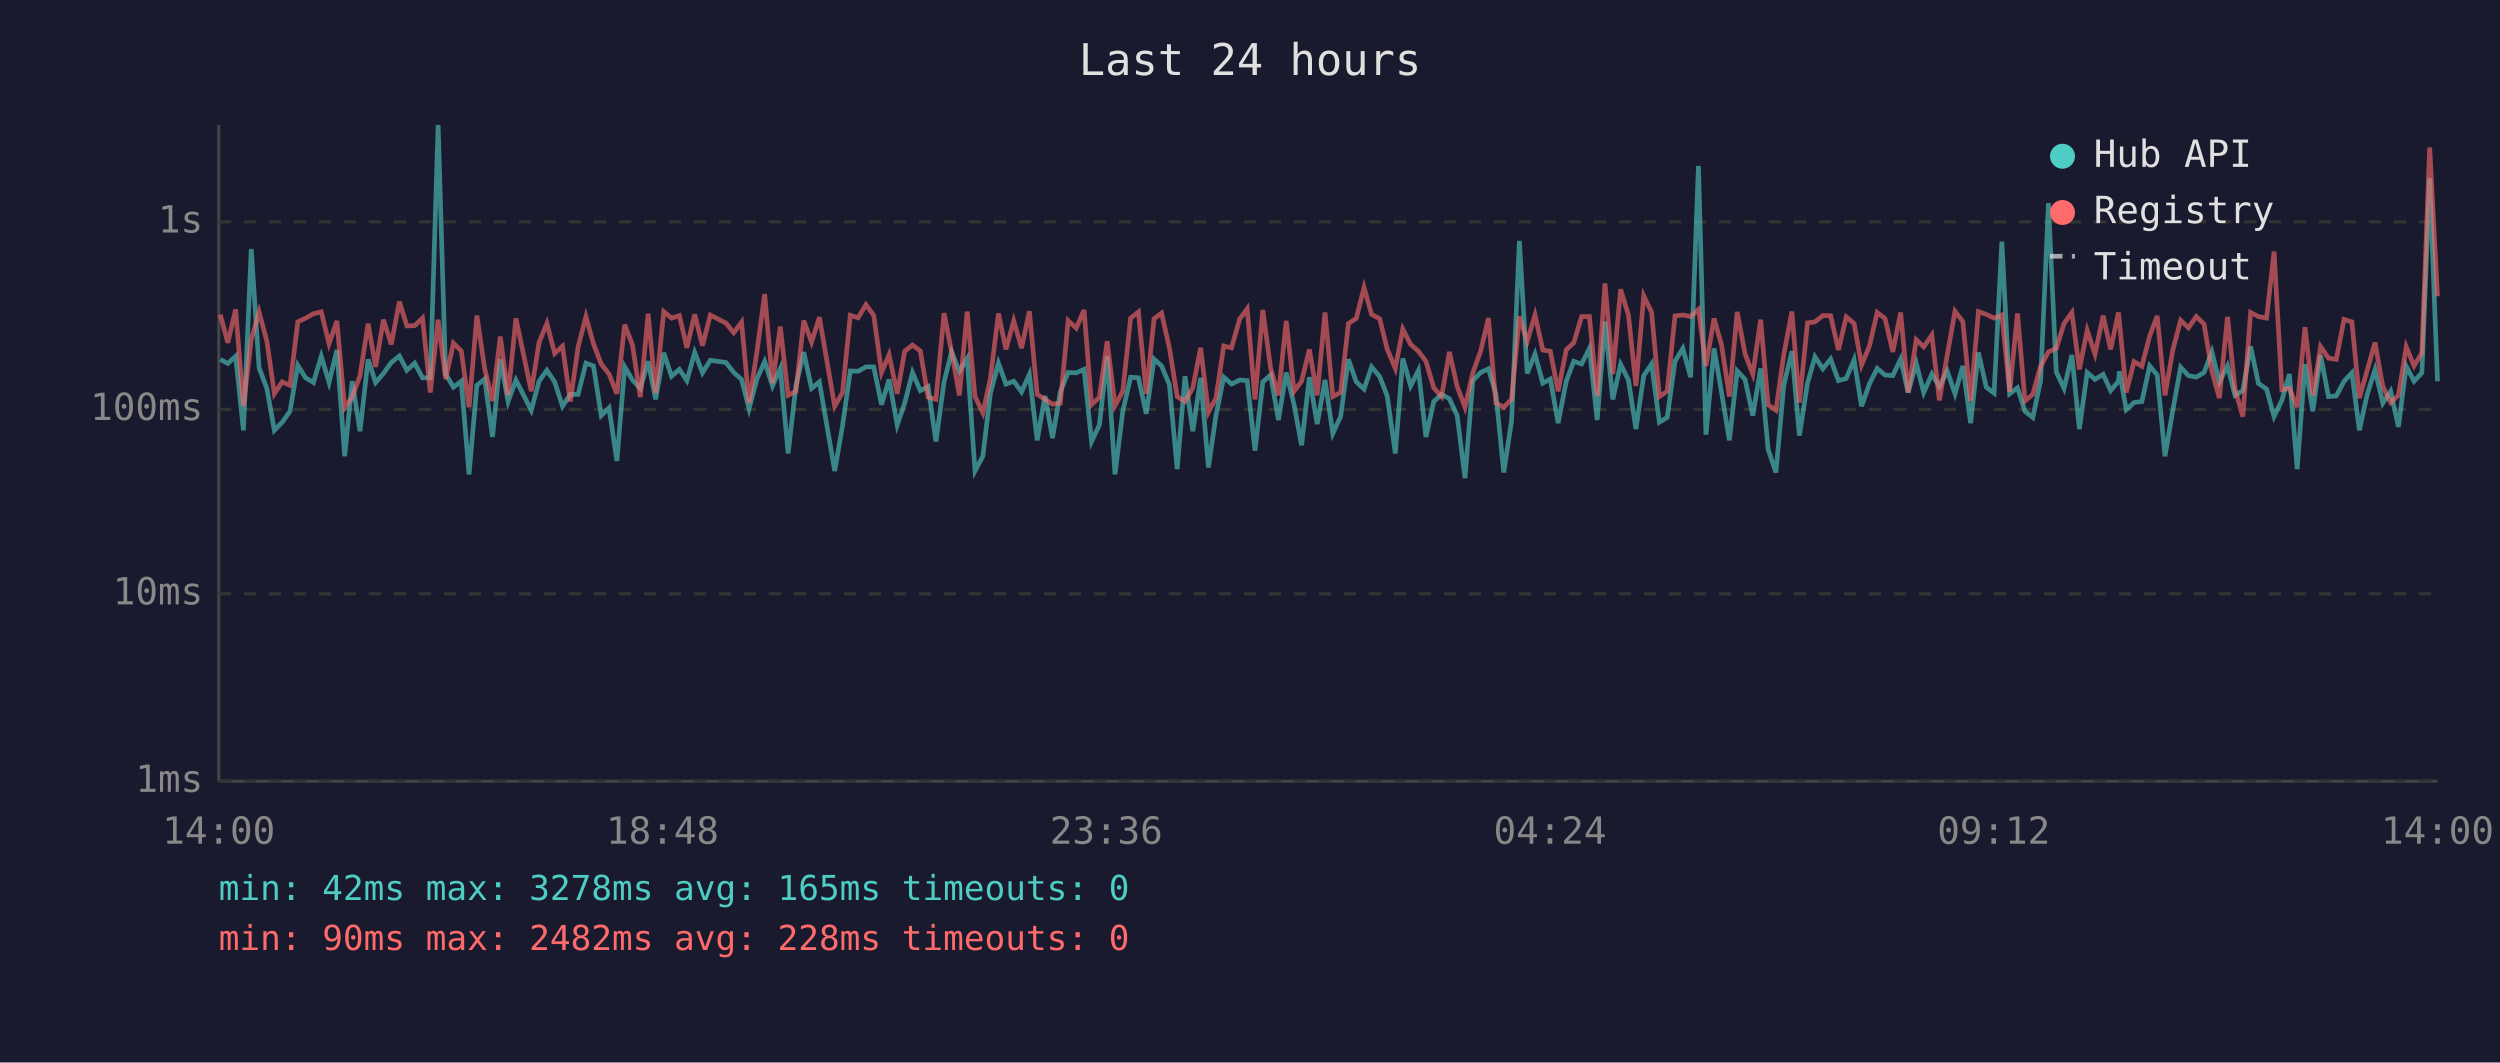
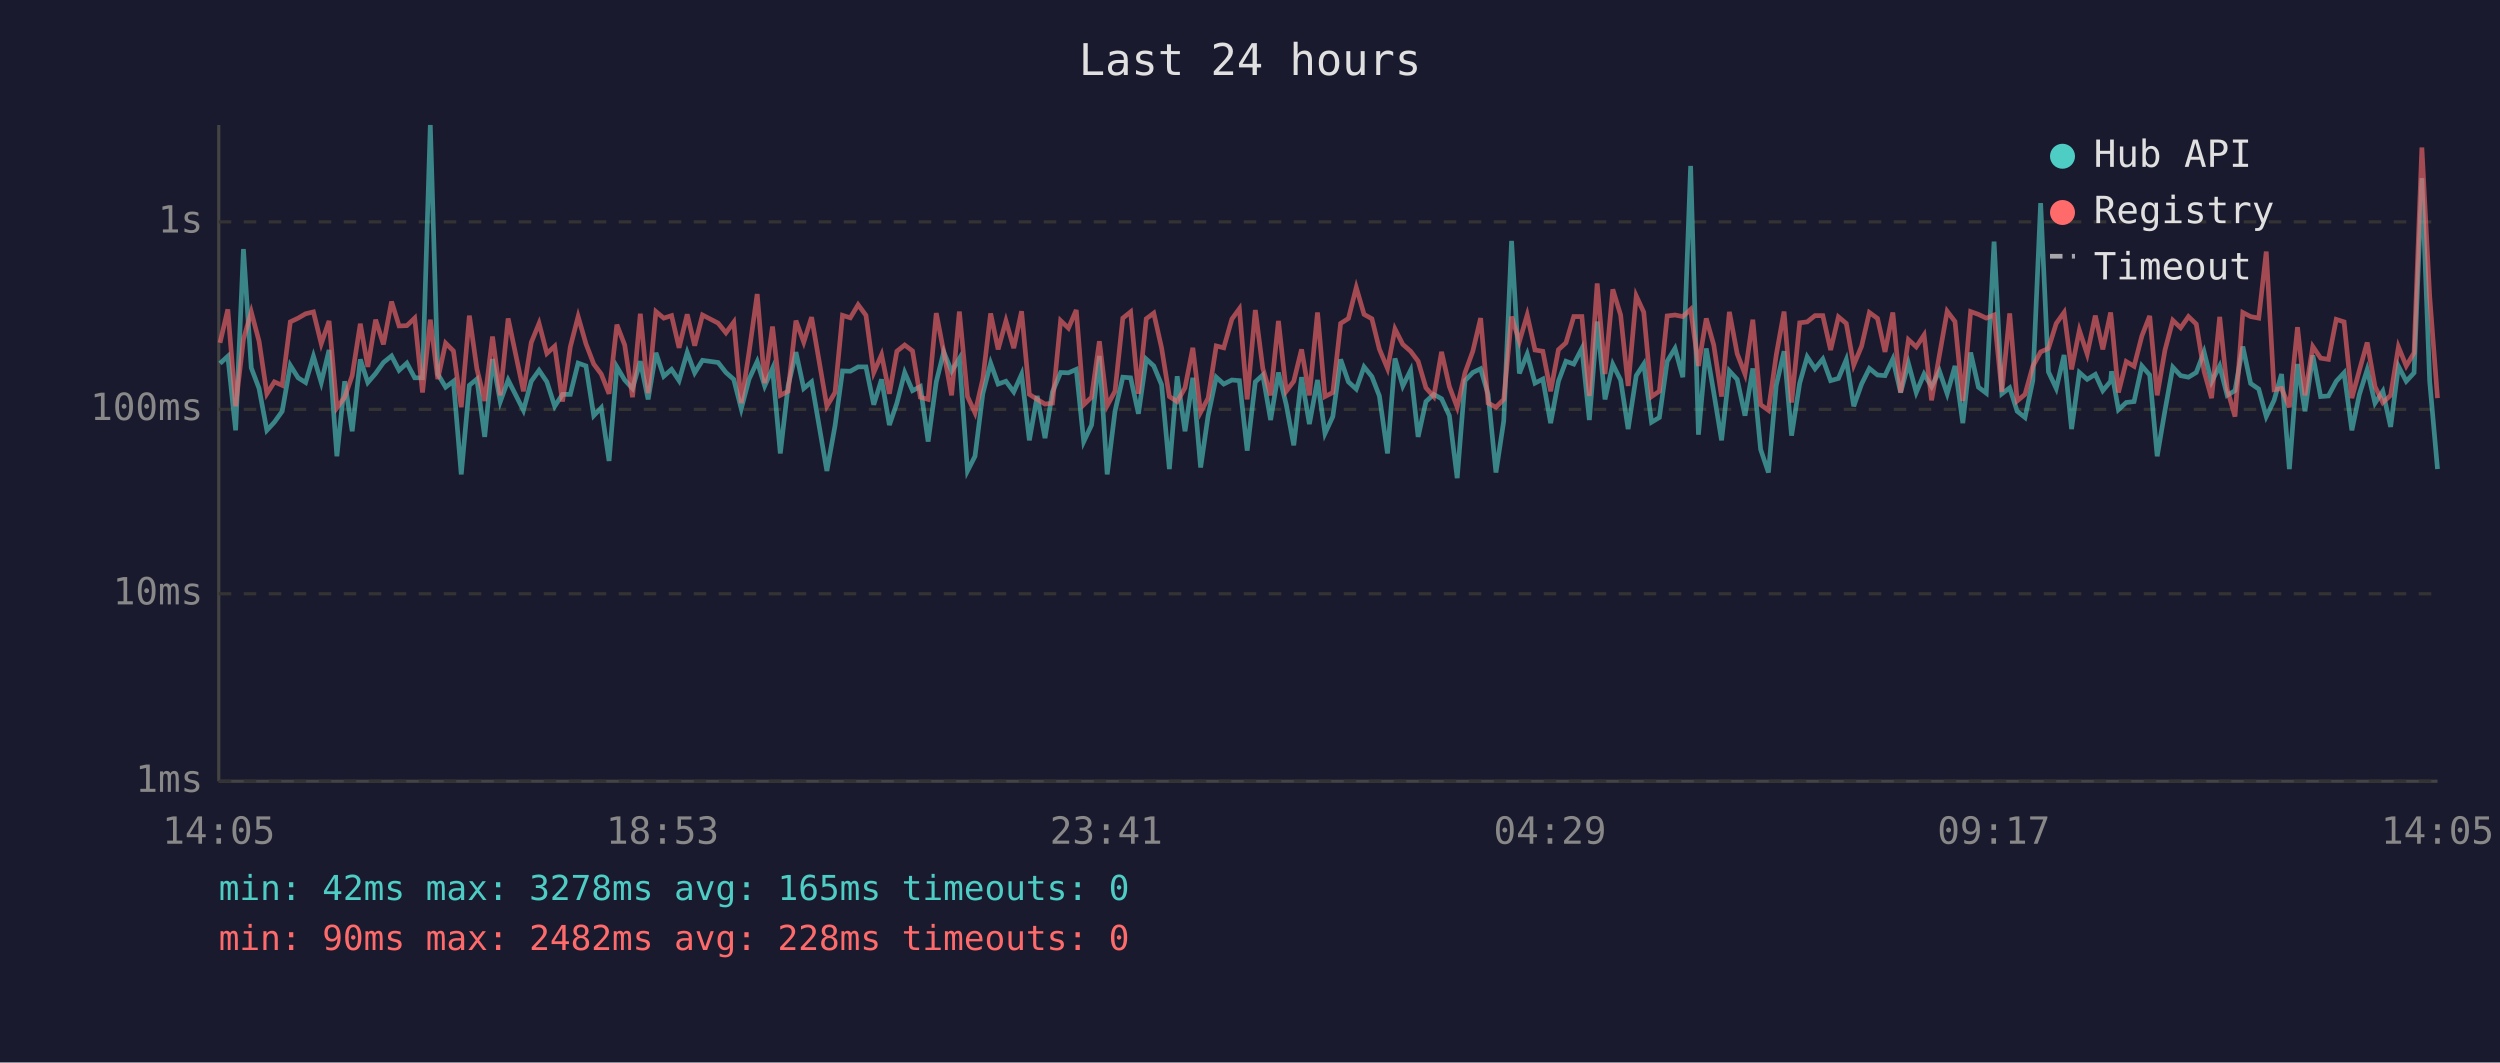
<svg xmlns="http://www.w3.org/2000/svg" viewBox="0 0 800 340" font-family="monospace" font-size="12">
  <rect width="800" height="340" fill="#1a1a2e" />
  <text x="400" y="24" fill="#e0e0e0" font-size="14" text-anchor="middle">Last 24 hours</text>
  <line x1="70" y1="40" x2="70" y2="250" stroke="#444" stroke-width="1" />
  <line x1="70" y1="250" x2="780" y2="250" stroke="#444" stroke-width="1" />
  <line x1="70" y1="250" x2="780" y2="250" stroke="#333" stroke-width="1" stroke-dasharray="4" />
  <text x="65" y="250" fill="#888" text-anchor="end" dominant-baseline="middle">1ms</text>
  <line x1="70" y1="190" x2="780" y2="190" stroke="#333" stroke-width="1" stroke-dasharray="4" />
  <text x="65" y="190" fill="#888" text-anchor="end" dominant-baseline="middle">10ms</text>
  <line x1="70" y1="131" x2="780" y2="131" stroke="#333" stroke-width="1" stroke-dasharray="4" />
  <text x="65" y="131" fill="#888" text-anchor="end" dominant-baseline="middle">100ms</text>
  <line x1="70" y1="71" x2="780" y2="71" stroke="#333" stroke-width="1" stroke-dasharray="4" />
  <text x="65" y="71" fill="#888" text-anchor="end" dominant-baseline="middle">1s</text>
-   <text x="70" y="270" fill="#888" text-anchor="middle">14:00</text>
-   <text x="212" y="270" fill="#888" text-anchor="middle">18:48</text>
-   <text x="354" y="270" fill="#888" text-anchor="middle">23:36</text>
-   <text x="496" y="270" fill="#888" text-anchor="middle">04:24</text>
-   <text x="638" y="270" fill="#888" text-anchor="middle">09:12</text>
-   <text x="780" y="270" fill="#888" text-anchor="middle">14:00</text>
-   <polyline points="70.5,115.0 72.9,116.3 75.4,114.0 77.9,137.7 80.4,79.7 82.9,117.7 85.4,124.3 87.8,137.7 90.3,135.1 92.8,131.6 95.3,116.9 97.8,120.9 100.3,122.4 102.8,114.0 105.3,122.4 107.8,112.0 110.3,146.0 112.7,122.0 115.2,138.0 117.8,115.0 120.2,122.4 122.7,119.5 125.2,116.0 127.8,113.9 130.2,118.5 132.7,116.2 135.2,120.9 137.7,120.9 140.2,40.0 142.6,119.7 145.1,123.9 147.6,122.0 150.1,151.8 152.6,123.3 155.1,121.3 157.6,139.8 160.1,114.9 162.6,128.5 165.1,121.6 170.0,131.3 172.5,122.0 175.0,118.5 177.5,122.2 180.0,130.0 182.5,126.2 185.0,126.2 187.5,116.2 189.9,117.1 192.4,133.0 194.9,130.5 197.4,147.5 199.9,117.4 202.4,121.6 204.9,124.3 207.4,115.6 209.8,127.8 212.4,112.9 214.9,120.4 217.4,118.2 219.8,121.8 222.3,112.8 224.8,119.3 227.3,115.3 232.3,116.0 234.8,119.2 237.3,121.4 239.7,130.8 242.2,121.3 244.7,115.7 247.2,123.5 249.7,117.9 252.2,145.1 254.7,123.5 257.2,112.7 259.7,124.3 262.2,122.2 267.1,150.7 269.6,136.3 272.1,118.7 274.6,118.8 277.1,117.4 279.6,117.4 282.1,129.5 284.5,121.4 287.1,136.0 289.5,129.0 292.0,119.2 294.5,125.0 297.0,123.7 299.5,141.3 302.1,122.2 304.5,112.6 307.0,118.8 309.5,114.7 312.0,150.7 314.5,146.0 316.9,126.0 319.5,116.2 321.9,122.9 324.4,122.0 326.9,125.4 329.4,119.8 331.9,140.9 334.4,126.7 336.8,140.2 339.3,125.4 341.8,119.2 344.4,119.3 346.9,118.2 349.3,141.3 351.8,136.0 354.3,113.9 356.8,151.8 359.3,131.6 361.8,120.7 364.3,120.9 366.8,132.4 369.3,114.9 371.7,117.1 374.2,123.1 376.7,150.1 379.2,120.4 381.7,138.0 384.2,120.9 386.7,149.6 389.1,133.0 391.6,120.7 394.1,122.9 396.7,121.6 399.1,121.8 401.6,144.2 404.1,122.2 406.6,120.0 409.1,134.4 411.6,119.2 414.1,129.5 416.5,142.5 419.0,120.7 421.5,135.7 424.0,121.6 426.5,138.7 429.0,133.3 431.5,115.0 434.0,122.2 436.5,124.5 438.9,117.4 441.5,120.5 443.9,126.7 446.5,145.1 448.9,114.7 451.4,123.5 453.9,118.5 456.3,139.8 458.8,128.5 461.3,126.2 463.8,127.6 466.3,133.0 468.8,153.0 471.3,121.8 473.8,119.2 476.3,118.0 478.7,126.2 481.2,151.2 483.7,134.7 486.2,77.1 488.7,119.5 491.2,113.3 493.7,122.6 496.1,121.3 498.6,135.4 501.2,122.0 503.6,115.6 506.1,116.5 508.6,111.5 511.1,134.4 513.6,102.9 516.1,127.8 518.6,116.6 521.1,121.6 523.5,137.3 526.0,120.2 528.5,116.5 531.0,135.1 533.5,133.6 536.0,115.6 538.5,111.5 541.0,120.7 543.5,53.1 545.9,139.1 548.5,111.5 550.9,125.6 553.4,140.9 555.9,118.7 558.4,121.4 560.9,133.0 563.4,117.9 565.8,143.8 568.3,151.2 570.8,123.3 573.4,112.4 575.8,139.4 578.4,122.6 580.8,114.2 583.3,118.0 585.8,114.9 588.3,121.8 590.8,121.1 593.3,115.1 595.7,130.0 598.2,122.9 600.7,117.9 603.2,120.0 605.7,120.2 608.2,114.9 610.6,125.6 613.2,116.3 615.6,125.6 618.2,119.7 620.6,123.7 623.1,118.7 625.6,126.0 628.1,117.1 630.6,135.4 633.1,112.8 635.6,123.9 638.1,125.8 640.6,77.3 643.1,126.0 645.6,124.1 648.0,131.6 650.5,133.6 653.0,121.8 655.5,65.0 658.0,119.0 660.5,124.3 663.0,113.6 665.4,137.3 667.9,119.2 670.4,121.4 673.0,119.8 675.4,125.0 677.9,122.0 678.2,118.8 680.4,131.1 682.9,128.8 685.4,128.5 687.9,117.1 690.3,120.0 692.8,146.0 695.3,131.3 697.8,117.5 700.3,120.2 702.8,120.7 705.3,119.2 707.8,112.6 710.2,122.2 712.8,117.1 715.2,126.5 717.7,125.0 720.2,110.9 722.7,122.7 725.3,124.5 727.7,133.3 730.2,128.1 732.6,119.7 735.1,150.1 737.6,116.5 740.1,131.6 742.6,113.7 745.1,126.9 747.6,126.7 750.1,122.0 752.6,119.3 755.0,137.7 757.5,126.2 760.0,118.3 762.5,129.0 765.0,125.2 767.5,136.6 770.0,117.2 772.5,122.0 775.0,119.3 777.5,57.0 780.0,122.0" fill="none" stroke="#4ecdc4" stroke-width="1.5" opacity="0.6" />
-   <polyline points="70.5,100.7 72.9,109.7 75.4,99.0 77.9,130.0 80.4,108.6 82.9,99.8 85.4,109.2 87.8,126.0 90.3,122.2 92.8,123.3 95.3,103.0 97.8,101.8 100.3,100.4 102.8,99.8 105.3,110.0 107.8,102.7 110.3,130.5 112.7,127.1 115.2,120.2 117.8,103.6 120.2,117.4 122.7,102.3 125.2,110.2 127.8,96.5 130.2,104.3 132.7,104.2 135.2,101.8 137.7,125.6 140.2,102.3 142.6,121.3 145.1,109.8 147.6,112.3 150.1,130.3 152.6,101.0 155.1,118.0 157.6,128.3 160.1,107.7 162.6,126.5 165.1,101.9 170.0,125.2 172.5,109.6 175.0,103.5 177.5,113.1 180.0,110.8 182.5,128.5 185.0,111.0 187.5,101.3 189.9,110.0 192.4,116.5 194.9,119.7 197.4,126.0 199.9,103.9 202.4,110.4 204.9,127.1 207.4,100.4 209.8,125.8 212.4,99.7 214.9,101.8 217.4,101.0 219.8,111.3 222.3,100.6 224.8,110.6 227.3,100.8 232.3,103.4 234.8,106.5 237.3,103.1 239.7,129.0 242.2,112.7 244.7,94.1 247.2,122.6 249.7,104.5 252.2,126.5 254.7,125.2 257.2,102.6 259.7,109.5 262.2,101.5 267.1,130.0 269.6,125.6 272.1,100.9 274.6,101.7 277.1,97.5 279.6,100.9 282.1,119.2 284.5,113.5 287.1,126.0 289.5,112.4 292.0,110.4 294.5,112.3 297.0,127.1 299.5,127.8 302.1,100.2 304.5,112.6 307.0,126.5 309.5,99.7 312.0,126.9 314.5,132.1 316.9,121.3 319.5,100.3 321.9,111.8 324.4,102.7 326.9,111.4 329.4,99.6 331.9,126.2 334.4,127.8 336.8,129.3 339.3,129.0 341.8,102.6 344.4,105.0 346.9,99.2 349.3,129.5 351.8,127.1 354.3,109.2 356.8,129.8 359.3,125.2 361.8,101.8 364.3,99.8 366.8,126.0 369.3,102.0 371.7,100.2 374.2,111.3 376.7,126.9 379.2,128.5 381.7,124.1 384.2,111.3 386.7,131.9 389.1,127.4 391.6,110.7 394.1,111.3 396.7,102.1 399.1,98.8 401.6,127.8 404.1,99.2 406.6,117.9 409.1,126.5 411.6,102.7 414.1,125.2 416.5,122.0 419.0,111.8 421.5,126.5 424.0,100.0 426.5,126.9 429.0,125.6 431.5,103.5 434.0,101.9 436.5,92.0 438.9,100.6 441.5,102.0 443.9,111.7 446.5,117.9 448.9,105.3 451.4,110.2 453.9,112.4 456.3,115.6 458.8,124.1 461.3,126.9 463.8,112.6 466.3,123.7 468.8,130.3 471.3,119.3 473.8,112.4 476.3,101.8 478.7,129.0 481.2,130.3 483.7,127.8 486.2,101.3 488.7,109.3 491.2,100.8 493.7,112.0 496.1,112.4 498.6,125.2 501.2,111.9 503.6,109.7 506.1,101.3 508.6,101.3 511.1,126.7 513.6,90.7 516.1,119.7 518.6,92.6 521.1,100.8 523.5,123.5 526.0,94.7 528.5,99.9 531.0,126.9 533.5,125.2 536.0,101.1 538.5,100.8 541.0,101.3 543.5,99.0 545.9,117.1 548.5,101.9 550.9,110.4 553.4,126.9 555.9,99.8 558.4,113.2 560.9,119.7 563.4,102.3 565.8,129.5 568.3,131.3 570.8,113.6 573.4,99.7 575.8,128.8 578.4,103.3 580.8,103.0 583.3,101.0 585.8,101.0 588.3,112.0 590.8,101.4 593.3,103.5 595.7,116.8 598.2,110.8 600.7,100.0 603.2,101.9 605.7,112.6 608.2,100.0 610.6,125.6 613.2,108.7 615.6,111.0 618.2,107.2 620.6,128.1 623.1,113.7 625.6,99.6 628.1,102.9 630.6,128.3 633.1,99.7 635.6,100.6 638.1,101.8 640.6,100.8 643.1,125.4 645.6,100.3 648.0,128.3 650.5,126.2 653.0,117.2 655.5,112.6 658.0,111.5 660.5,103.5 663.0,100.0 665.4,118.2 667.9,105.7 670.4,113.3 673.0,101.0 675.4,111.8 677.9,100.0 678.2,102.7 680.4,125.6 682.9,115.7 685.4,117.2 687.9,107.5 690.3,101.1 692.8,126.5 695.3,112.0 697.8,102.5 700.3,104.9 702.8,101.3 705.3,103.7 707.8,118.8 710.2,127.4 712.8,101.4 715.2,124.5 717.7,133.3 720.2,100.0 722.7,101.3 725.3,101.8 727.7,80.5 730.2,124.7 732.6,124.3 735.1,130.3 737.6,104.7 740.1,126.5 742.6,110.9 745.1,114.6 747.6,115.0 750.1,102.2 752.6,103.0 755.0,127.4 757.5,118.5 760.0,109.6 762.5,123.7 765.0,128.8 767.5,126.5 770.0,111.0 772.5,117.1 775.0,112.9 777.5,47.2 780.0,94.8" fill="none" stroke="#ff6b6b" stroke-width="1.5" opacity="0.6" />
+   <text x="70" y="270" fill="#888" text-anchor="middle">14:05</text>
+   <text x="212" y="270" fill="#888" text-anchor="middle">18:53</text>
+   <text x="354" y="270" fill="#888" text-anchor="middle">23:41</text>
+   <text x="496" y="270" fill="#888" text-anchor="middle">04:29</text>
+   <text x="638" y="270" fill="#888" text-anchor="middle">09:17</text>
+   <text x="780" y="270" fill="#888" text-anchor="middle">14:05</text>
+   <polyline points="70.4,116.3 72.9,114.0 75.4,137.7 77.9,79.7 80.4,117.7 82.9,124.3 85.4,137.7 87.8,135.1 90.3,131.6 92.9,116.9 95.4,120.9 97.8,122.4 100.3,114.0 102.8,122.4 105.3,112.0 107.8,146.0 110.3,122.0 112.7,138.0 115.3,115.0 117.7,122.4 120.2,119.5 122.7,116.0 125.3,113.9 127.7,118.5 130.2,116.2 132.7,120.9 135.2,120.9 137.7,40.0 140.1,119.7 142.6,123.9 145.1,122.0 147.6,151.8 150.2,123.3 152.6,121.3 155.1,139.8 157.6,114.9 160.1,128.5 162.6,121.6 167.5,131.3 170.0,122.0 172.5,118.5 175.0,122.2 177.5,130.0 180.0,126.2 182.5,126.2 185.0,116.2 187.5,117.1 190.0,133.0 192.4,130.5 194.9,147.5 197.4,117.4 199.9,121.6 202.4,124.3 204.9,115.6 207.4,127.8 209.9,112.9 212.4,120.4 214.9,118.2 217.3,121.8 219.9,112.8 222.3,119.3 224.8,115.3 229.8,116.0 232.3,119.2 234.8,121.4 237.2,130.8 239.7,121.3 242.3,115.7 244.7,123.5 247.2,117.9 249.7,145.1 252.2,123.5 254.7,112.7 257.2,124.3 259.7,122.2 264.6,150.7 267.2,136.3 269.6,118.7 272.1,118.8 274.6,117.4 277.1,117.4 279.6,129.5 282.1,121.4 284.6,136.0 287.0,129.0 289.5,119.2 292.0,125.0 294.5,123.7 297.0,141.3 299.6,122.2 302.0,112.6 304.5,118.8 307.0,114.7 309.6,150.7 312.0,146.0 314.5,126.0 317.0,116.2 319.4,122.9 321.9,122.0 324.4,125.4 326.9,119.8 329.4,140.9 331.9,126.7 334.4,140.2 336.8,125.4 339.4,119.2 341.9,119.3 344.4,118.2 346.8,141.3 349.3,136.0 351.8,113.9 354.3,151.8 356.8,131.6 359.3,120.7 361.8,120.9 364.3,132.4 366.8,114.9 369.2,117.1 371.7,123.1 374.2,150.1 376.7,120.4 379.2,138.0 381.7,120.9 384.2,149.6 386.6,133.0 389.2,120.7 391.6,122.9 394.2,121.6 396.6,121.8 399.1,144.2 401.7,122.2 404.1,120.0 406.6,134.4 409.1,119.2 411.6,129.5 414.0,142.5 416.5,120.7 419.0,135.7 421.6,121.6 424.0,138.7 426.5,133.3 429.0,115.0 431.5,122.2 434.0,124.5 436.5,117.4 439.0,120.5 441.4,126.7 444.0,145.1 446.4,114.7 448.9,123.5 451.4,118.5 453.8,139.8 456.3,128.5 458.8,126.2 461.3,127.6 463.8,133.0 466.3,153.0 468.8,121.8 471.3,119.2 473.8,118.0 476.2,126.2 478.7,151.2 481.2,134.7 483.7,77.1 486.2,119.5 488.7,113.3 491.2,122.6 493.7,121.3 496.2,135.4 498.7,122.0 501.1,115.6 503.6,116.5 506.2,111.5 508.6,134.4 511.1,102.9 513.6,127.8 516.1,116.6 518.6,121.6 521.0,137.3 523.6,120.2 526.0,116.5 528.5,135.1 531.0,133.6 533.5,115.6 536.0,111.5 538.5,120.7 541.0,53.1 543.5,139.1 546.0,111.5 548.4,125.6 550.9,140.9 553.4,118.7 555.9,121.4 558.4,133.0 560.9,117.9 563.4,143.8 565.9,151.2 568.4,123.3 570.9,112.4 573.3,139.4 575.9,122.6 578.3,114.2 580.8,118.0 583.3,114.9 585.8,121.8 588.3,121.1 590.8,115.1 593.2,130.0 595.7,122.9 598.2,117.9 600.8,120.0 603.2,120.2 605.7,114.9 608.2,125.6 610.7,116.3 613.2,125.6 615.7,119.7 618.1,123.7 620.6,118.7 623.1,126.0 625.6,117.1 628.1,135.4 630.6,112.8 633.1,123.9 635.6,125.8 638.1,77.3 640.6,126.0 643.1,124.1 645.5,131.6 648.0,133.6 650.5,121.8 653.0,65.0 655.5,119.0 658.0,124.3 660.5,113.6 662.9,137.3 665.4,119.2 667.9,121.4 670.5,119.8 672.9,125.0 675.4,122.0 675.7,118.8 677.9,131.1 680.4,128.8 682.9,128.5 685.4,117.1 687.9,120.0 690.3,146.0 692.8,131.3 695.3,117.5 697.8,120.2 700.3,120.7 702.8,119.2 705.3,112.6 707.7,122.2 710.3,117.1 712.7,126.5 715.2,125.0 717.7,110.9 720.2,122.7 722.8,124.5 725.2,133.3 727.7,128.1 730.1,119.7 732.6,150.1 735.2,116.5 737.6,131.6 740.1,113.7 742.6,126.9 745.1,126.7 747.6,122.0 750.1,119.3 752.6,137.7 755.0,126.2 757.5,118.3 760.0,129.0 762.5,125.2 765.0,136.6 767.5,117.2 770.0,122.0 772.5,119.3 775.0,57.0 777.5,122.0 780.0,150.1" fill="none" stroke="#4ecdc4" stroke-width="1.5" opacity="0.6" />
+   <polyline points="70.4,109.7 72.9,99.0 75.4,130.0 77.9,108.6 80.4,99.8 82.9,109.2 85.4,126.0 87.8,122.2 90.3,123.3 92.9,103.0 95.4,101.8 97.8,100.4 100.3,99.8 102.8,110.0 105.3,102.7 107.8,130.5 110.3,127.1 112.7,120.2 115.3,103.6 117.7,117.4 120.2,102.3 122.7,110.2 125.3,96.5 127.7,104.3 130.2,104.2 132.7,101.8 135.2,125.6 137.7,102.3 140.1,121.3 142.6,109.8 145.1,112.3 147.6,130.3 150.2,101.0 152.6,118.0 155.1,128.3 157.6,107.7 160.1,126.5 162.6,101.9 167.5,125.2 170.0,109.6 172.5,103.5 175.0,113.1 177.5,110.8 180.0,128.5 182.5,111.0 185.0,101.3 187.5,110.0 190.0,116.5 192.4,119.7 194.9,126.0 197.4,103.9 199.9,110.4 202.4,127.1 204.9,100.4 207.4,125.8 209.9,99.7 212.4,101.8 214.9,101.0 217.3,111.3 219.9,100.6 222.3,110.6 224.8,100.8 229.8,103.4 232.3,106.5 234.8,103.1 237.2,129.0 239.7,112.7 242.3,94.1 244.7,122.6 247.2,104.5 249.7,126.5 252.2,125.2 254.7,102.6 257.2,109.5 259.7,101.5 264.6,130.0 267.2,125.6 269.6,100.9 272.1,101.7 274.6,97.5 277.1,100.9 279.6,119.2 282.1,113.5 284.6,126.0 287.0,112.4 289.5,110.4 292.0,112.3 294.5,127.1 297.0,127.8 299.6,100.2 302.0,112.6 304.5,126.5 307.0,99.7 309.6,126.9 312.0,132.1 314.5,121.3 317.0,100.3 319.4,111.8 321.9,102.7 324.4,111.4 326.9,99.6 329.4,126.2 331.9,127.8 334.4,129.3 336.8,129.0 339.4,102.6 341.9,105.0 344.4,99.2 346.8,129.5 349.3,127.1 351.8,109.2 354.3,129.8 356.8,125.2 359.3,101.8 361.8,99.8 364.3,126.0 366.8,102.0 369.2,100.2 371.7,111.3 374.2,126.9 376.7,128.5 379.2,124.1 381.7,111.3 384.2,131.9 386.6,127.4 389.2,110.7 391.6,111.3 394.2,102.1 396.6,98.8 399.1,127.8 401.7,99.2 404.1,117.9 406.6,126.5 409.1,102.7 411.6,125.2 414.0,122.0 416.5,111.8 419.0,126.5 421.6,100.0 424.0,126.9 426.5,125.6 429.0,103.5 431.5,101.9 434.0,92.0 436.5,100.6 439.0,102.0 441.4,111.7 444.0,117.9 446.4,105.3 448.9,110.2 451.4,112.4 453.8,115.6 456.3,124.1 458.8,126.9 461.3,112.6 463.8,123.7 466.3,130.3 468.8,119.3 471.3,112.4 473.8,101.8 476.2,129.0 478.7,130.3 481.2,127.8 483.7,101.3 486.2,109.3 488.7,100.8 491.2,112.0 493.7,112.4 496.2,125.2 498.7,111.9 501.1,109.7 503.6,101.3 506.2,101.3 508.6,126.7 511.1,90.7 513.6,119.7 516.1,92.6 518.6,100.8 521.0,123.5 523.6,94.7 526.0,99.9 528.5,126.9 531.0,125.2 533.5,101.1 536.0,100.8 538.5,101.3 541.0,99.0 543.5,117.1 546.0,101.9 548.4,110.4 550.9,126.9 553.4,99.8 555.9,113.2 558.4,119.7 560.9,102.3 563.4,129.5 565.9,131.3 568.4,113.6 570.9,99.7 573.3,128.8 575.9,103.3 578.3,103.0 580.8,101.0 583.3,101.0 585.8,112.0 588.3,101.4 590.8,103.5 593.2,116.8 595.7,110.8 598.2,100.0 600.8,101.9 603.2,112.6 605.7,100.0 608.2,125.6 610.7,108.7 613.2,111.0 615.7,107.2 618.1,128.1 620.6,113.7 623.1,99.6 625.6,102.9 628.1,128.3 630.6,99.7 633.1,100.6 635.6,101.8 638.1,100.8 640.6,125.4 643.1,100.3 645.5,128.3 648.0,126.2 650.5,117.2 653.0,112.6 655.5,111.5 658.0,103.5 660.5,100.0 662.9,118.2 665.4,105.7 667.9,113.3 670.5,101.0 672.9,111.8 675.4,100.0 675.7,102.7 677.9,125.6 680.4,115.7 682.9,117.2 685.4,107.5 687.9,101.1 690.3,126.5 692.8,112.0 695.3,102.5 697.8,104.9 700.3,101.3 702.8,103.7 705.3,118.8 707.7,127.4 710.3,101.4 712.7,124.5 715.2,133.3 717.7,100.0 720.2,101.3 722.8,101.8 725.2,80.5 727.7,124.7 730.1,124.3 732.6,130.3 735.2,104.7 737.6,126.5 740.1,110.9 742.6,114.6 745.1,115.0 747.6,102.2 750.1,103.0 752.6,127.4 755.0,118.5 757.5,109.6 760.0,123.7 762.5,128.8 765.0,126.5 767.5,111.0 770.0,117.1 772.5,112.9 775.0,47.2 777.5,94.8 780.0,127.4" fill="none" stroke="#ff6b6b" stroke-width="1.5" opacity="0.6" />
  <circle cx="660" cy="50" r="4" fill="#4ecdc4" />
  <text x="670" y="50" fill="#e0e0e0" dominant-baseline="middle">Hub API</text>
  <circle cx="660" cy="68" r="4" fill="#ff6b6b" />
  <text x="670" y="68" fill="#e0e0e0" dominant-baseline="middle">Registry</text>
  <line x1="656" y1="82" x2="664" y2="82" stroke="#e0e0e0" stroke-width="1.5" stroke-dasharray="4,3" opacity="0.7" />
  <text x="670" y="86" fill="#e0e0e0" dominant-baseline="middle">Timeout</text>
  <text x="70" y="288" fill="#4ecdc4" font-size="11">min: 42ms  max: 3278ms  avg: 165ms  timeouts: 0</text>
  <text x="70" y="304" fill="#ff6b6b" font-size="11">min: 90ms  max: 2482ms  avg: 228ms  timeouts: 0</text>
</svg>
